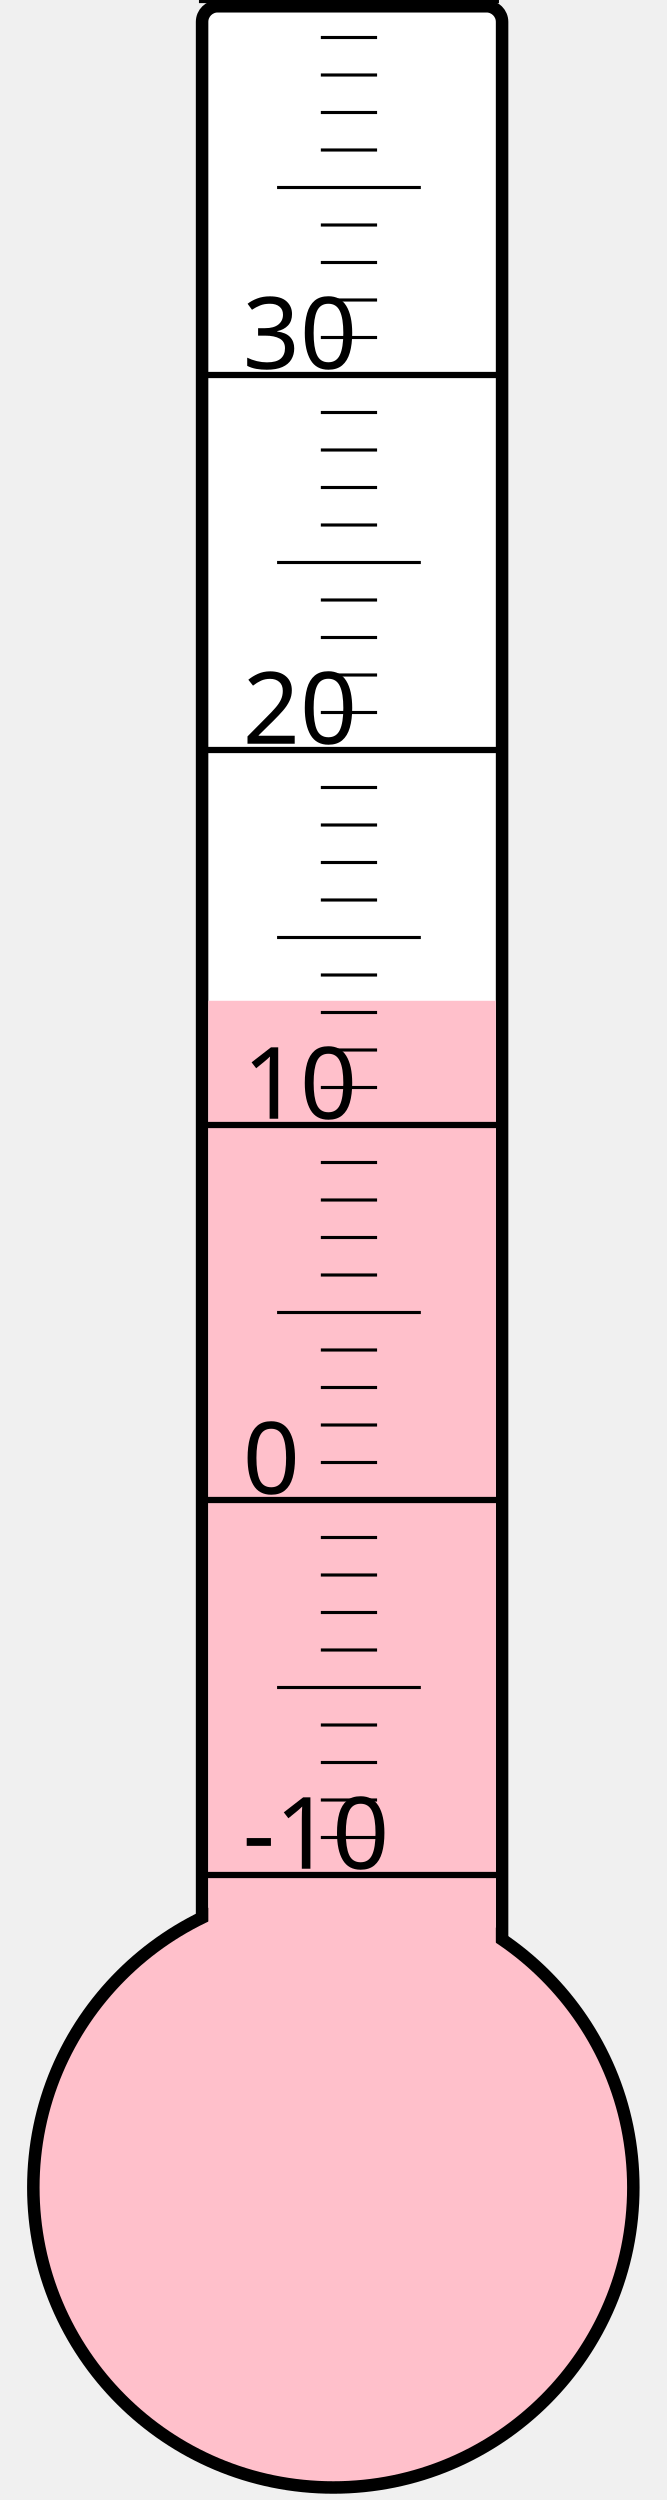
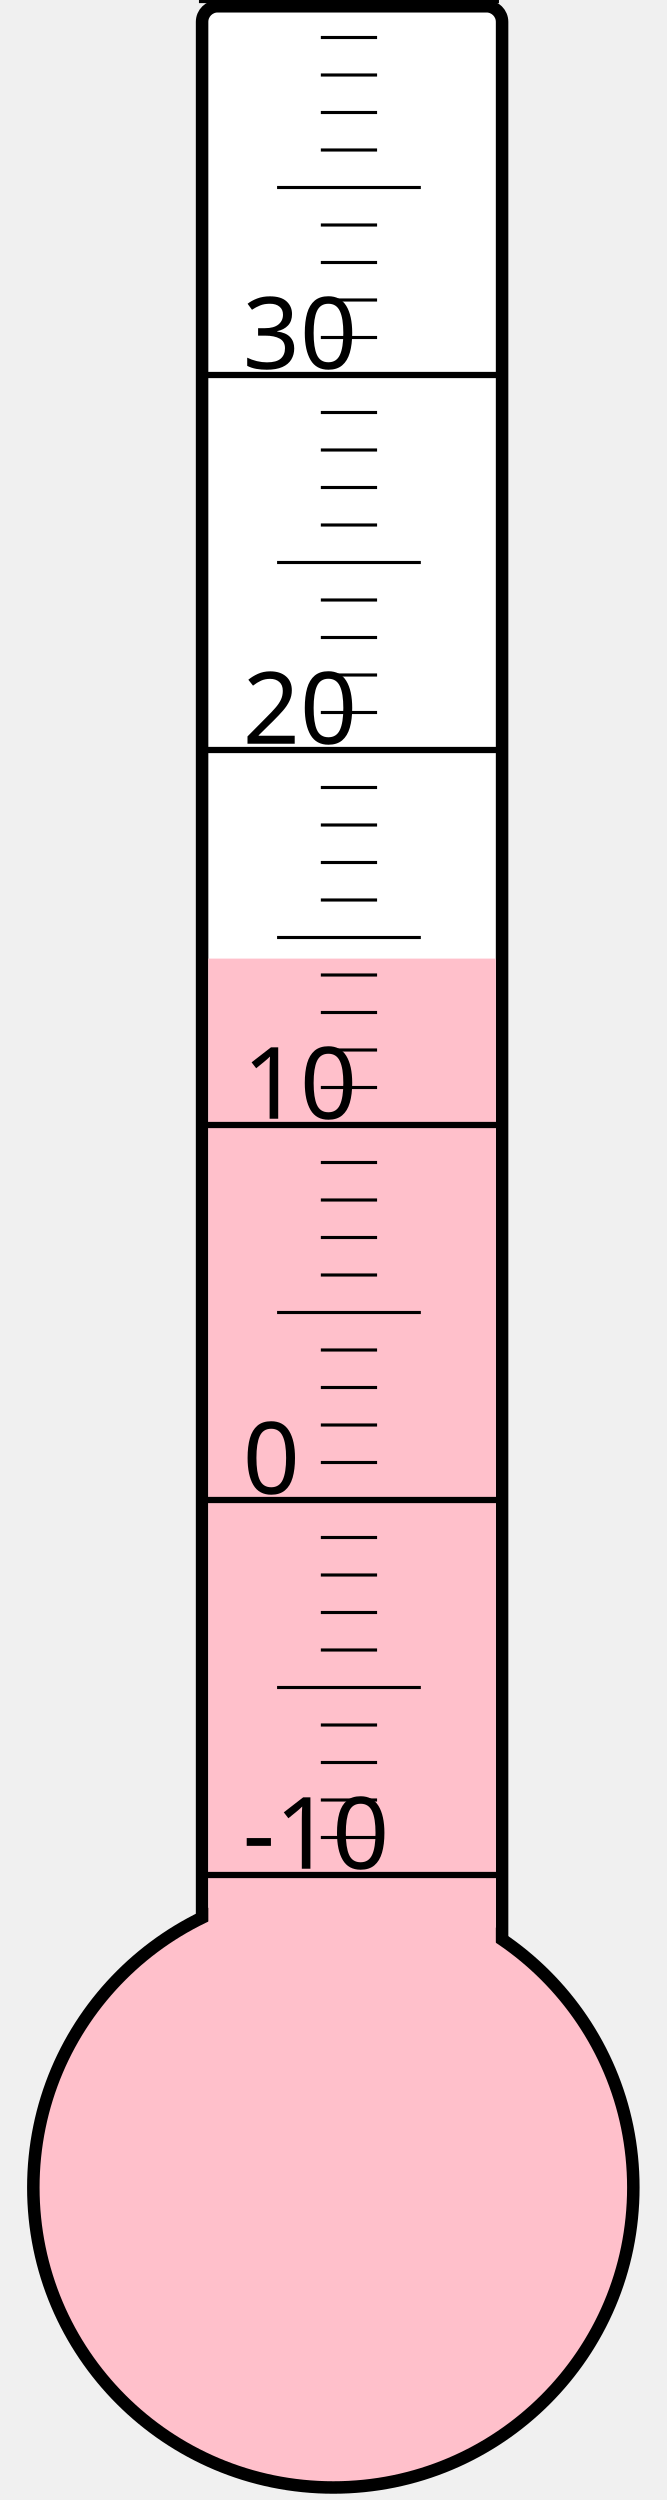
<svg xmlns="http://www.w3.org/2000/svg" width="40px" height="150px" viewBox="0 0 200 800">
  <rect width="200" height="800" x="0" y="0" style="fill: #ffffeb; fill-opacity: 0;" />
  <rect width="96" height="680" x="58" y="2" rx="5" ry="5" style="fill: white; fill-opacity: 1; stroke: black; stroke-width: 4;" />
  <circle cx="100" cy="700" r="96" style="fill: pink; stroke: black; stroke-width: 4;" />
-   <rect width="92" height="379.75" x="60" y="320.25" style="fill: pink; fill-opacity: 1; stroke-width: 0;" />
+   <rect width="92" height="393.25" x="60" y="306.75" style="fill: pink; fill-opacity: 1; stroke-width: 0;" />
  <text x="71" y="598" style="font-family: sans-serif; font-size: 24pt;">-10</text>
  <text x="71" y="478" style="font-family: sans-serif; font-size: 24pt;">0</text>
  <text x="71" y="358" style="font-family: sans-serif; font-size: 24pt;">10</text>
  <text x="71" y="238" style="font-family: sans-serif; font-size: 24pt;">20</text>
  <text x="71" y="118" style="font-family: sans-serif; font-size: 24pt;">30</text>
  <g style="stroke: black;">
    <line x1="57" y1="600" x2="153" y2="600" style="stroke-width: 2;" />
    <line x1="96" y1="588" x2="114" y2="588" style="stroke-width: 1;" />
    <line x1="96" y1="576" x2="114" y2="576" style="stroke-width: 1;" />
    <line x1="96" y1="564" x2="114" y2="564" style="stroke-width: 1;" />
    <line x1="96" y1="552" x2="114" y2="552" style="stroke-width: 1;" />
    <line x1="82" y1="540" x2="128" y2="540" style="stroke-width: 1;" />
    <line x1="96" y1="528" x2="114" y2="528" style="stroke-width: 1;" />
    <line x1="96" y1="516" x2="114" y2="516" style="stroke-width: 1;" />
    <line x1="96" y1="504" x2="114" y2="504" style="stroke-width: 1;" />
    <line x1="96" y1="492" x2="114" y2="492" style="stroke-width: 1;" />
    <line x1="57" y1="480" x2="153" y2="480" style="stroke-width: 2;" />
    <line x1="96" y1="468" x2="114" y2="468" style="stroke-width: 1;" />
    <line x1="96" y1="456" x2="114" y2="456" style="stroke-width: 1;" />
    <line x1="96" y1="444" x2="114" y2="444" style="stroke-width: 1;" />
    <line x1="96" y1="432" x2="114" y2="432" style="stroke-width: 1;" />
    <line x1="82" y1="420" x2="128" y2="420" style="stroke-width: 1;" />
    <line x1="96" y1="408" x2="114" y2="408" style="stroke-width: 1;" />
    <line x1="96" y1="396" x2="114" y2="396" style="stroke-width: 1;" />
    <line x1="96" y1="384" x2="114" y2="384" style="stroke-width: 1;" />
    <line x1="96" y1="372" x2="114" y2="372" style="stroke-width: 1;" />
    <line x1="57" y1="360" x2="153" y2="360" style="stroke-width: 2;" />
    <line x1="96" y1="348" x2="114" y2="348" style="stroke-width: 1;" />
    <line x1="96" y1="336" x2="114" y2="336" style="stroke-width: 1;" />
    <line x1="96" y1="324" x2="114" y2="324" style="stroke-width: 1;" />
    <line x1="96" y1="312" x2="114" y2="312" style="stroke-width: 1;" />
    <line x1="82" y1="300" x2="128" y2="300" style="stroke-width: 1;" />
    <line x1="96" y1="288" x2="114" y2="288" style="stroke-width: 1;" />
    <line x1="96" y1="276" x2="114" y2="276" style="stroke-width: 1;" />
    <line x1="96" y1="264" x2="114" y2="264" style="stroke-width: 1;" />
    <line x1="96" y1="252" x2="114" y2="252" style="stroke-width: 1;" />
    <line x1="57" y1="240" x2="153" y2="240" style="stroke-width: 2;" />
    <line x1="96" y1="228" x2="114" y2="228" style="stroke-width: 1;" />
    <line x1="96" y1="216" x2="114" y2="216" style="stroke-width: 1;" />
    <line x1="96" y1="204" x2="114" y2="204" style="stroke-width: 1;" />
    <line x1="96" y1="192" x2="114" y2="192" style="stroke-width: 1;" />
    <line x1="82" y1="180" x2="128" y2="180" style="stroke-width: 1;" />
    <line x1="96" y1="168" x2="114" y2="168" style="stroke-width: 1;" />
    <line x1="96" y1="156" x2="114" y2="156" style="stroke-width: 1;" />
    <line x1="96" y1="144" x2="114" y2="144" style="stroke-width: 1;" />
    <line x1="96" y1="132" x2="114" y2="132" style="stroke-width: 1;" />
    <line x1="57" y1="120" x2="153" y2="120" style="stroke-width: 2;" />
    <line x1="96" y1="108" x2="114" y2="108" style="stroke-width: 1;" />
    <line x1="96" y1="96" x2="114" y2="96" style="stroke-width: 1;" />
    <line x1="96" y1="84" x2="114" y2="84" style="stroke-width: 1;" />
    <line x1="96" y1="72" x2="114" y2="72" style="stroke-width: 1;" />
    <line x1="82" y1="60" x2="128" y2="60" style="stroke-width: 1;" />
    <line x1="96" y1="48" x2="114" y2="48" style="stroke-width: 1;" />
    <line x1="96" y1="36" x2="114" y2="36" style="stroke-width: 1;" />
    <line x1="96" y1="24" x2="114" y2="24" style="stroke-width: 1;" />
    <line x1="96" y1="12" x2="114" y2="12" style="stroke-width: 1;" />
    <line x1="57" y1="0" x2="153" y2="0" style="stroke-width: 2;" />
  </g>
</svg>
